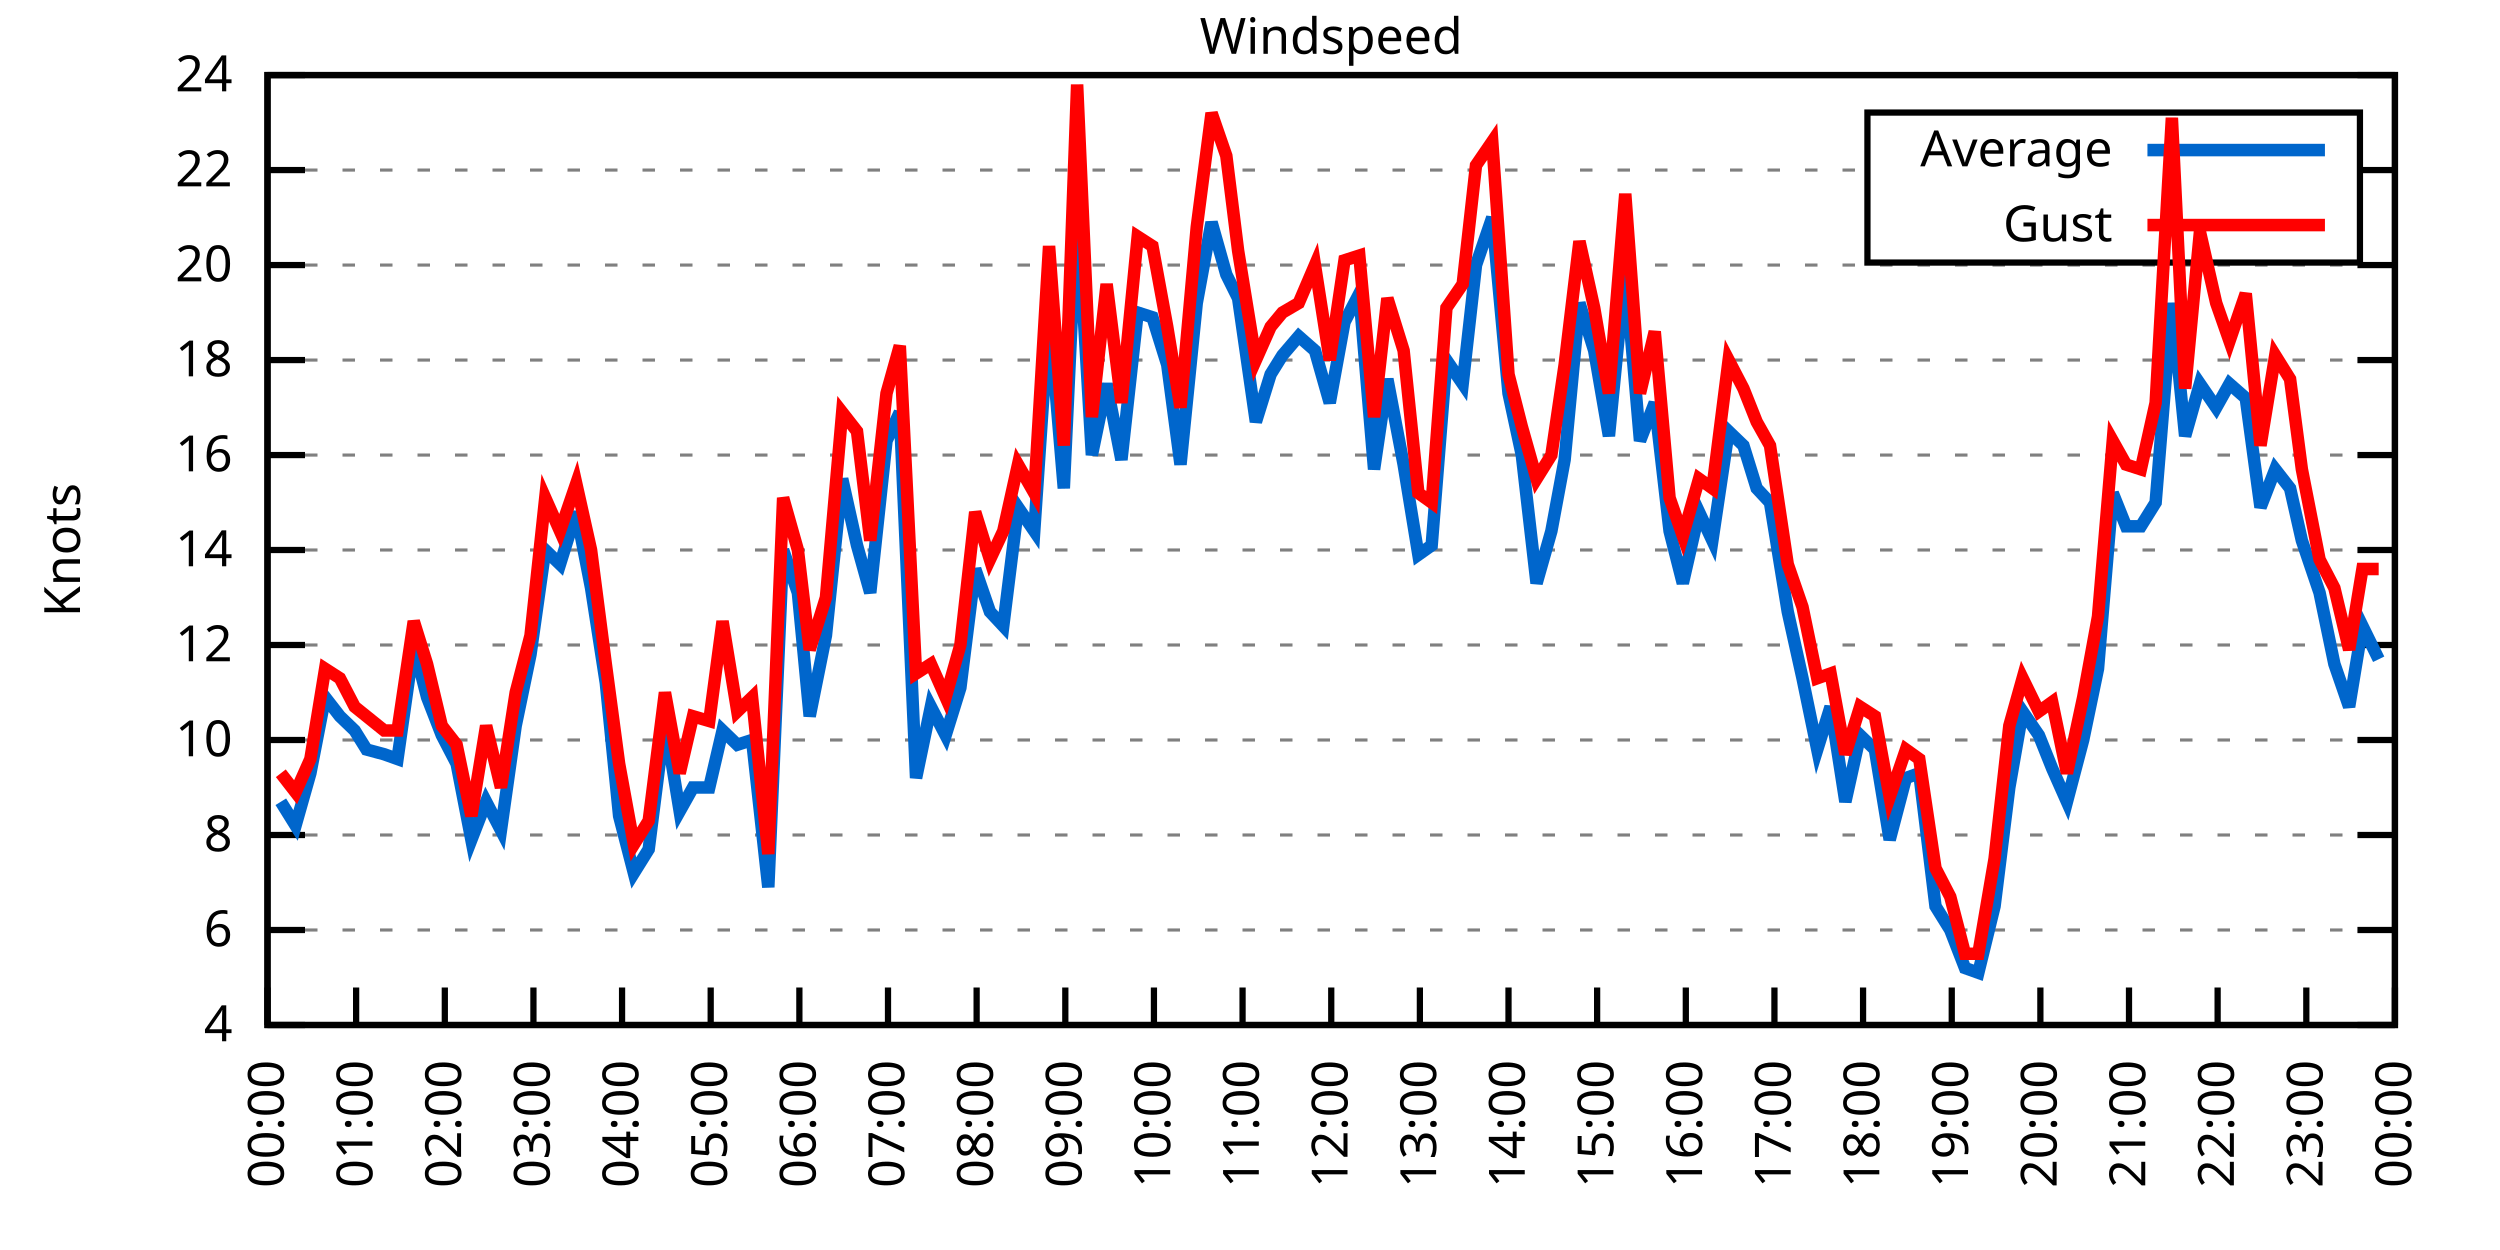
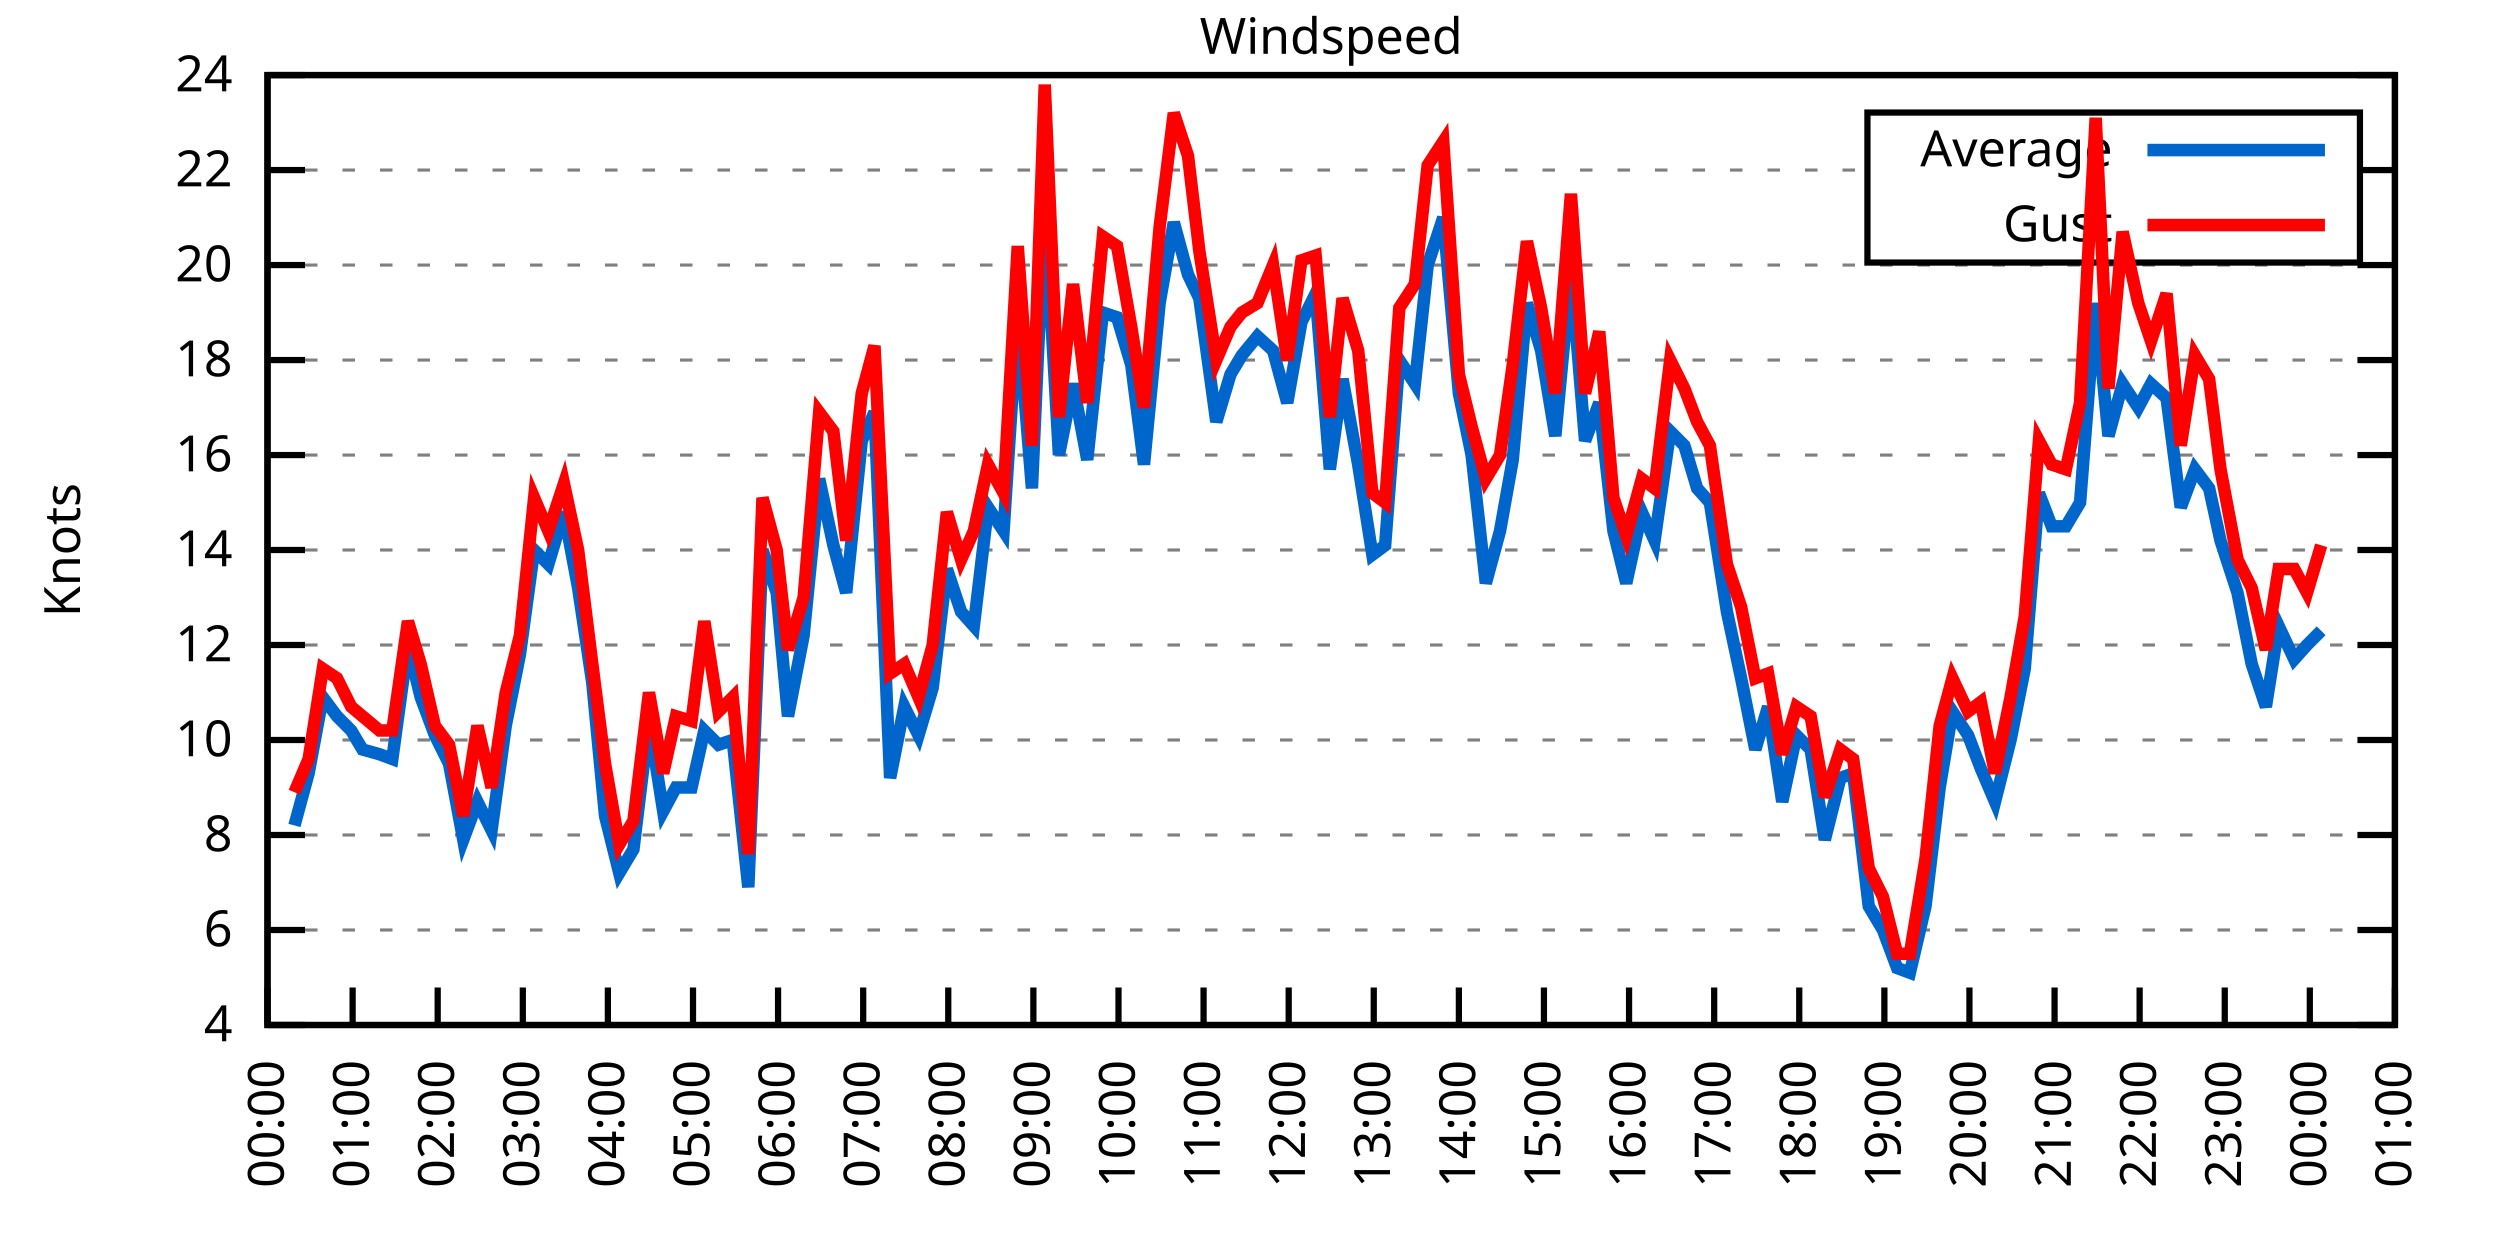
<svg xmlns="http://www.w3.org/2000/svg" xmlns:xlink="http://www.w3.org/1999/xlink" width="400" height="200" viewBox="0 0 400 200">
  <g id="gnuplot_canvas">
    <rect x="0" y="0" width="400" height="200" fill="none" />
    <defs>
      <circle id="gpDot" r="0.5" stroke-width="0.5" stroke="currentColor" />
      <path id="gpPt0" stroke-width="0.333" stroke="currentColor" d="M-1,0 h2 M0,-1 v2" />
      <path id="gpPt1" stroke-width="0.333" stroke="currentColor" d="M-1,-1 L1,1 M1,-1 L-1,1" />
      <path id="gpPt2" stroke-width="0.333" stroke="currentColor" d="M-1,0 L1,0 M0,-1 L0,1 M-1,-1 L1,1 M-1,1 L1,-1" />
      <rect id="gpPt3" stroke-width="0.333" stroke="currentColor" x="-1" y="-1" width="2" height="2" />
      <rect id="gpPt4" stroke-width="0.333" stroke="currentColor" fill="currentColor" x="-1" y="-1" width="2" height="2" />
      <circle id="gpPt5" stroke-width="0.333" stroke="currentColor" cx="0" cy="0" r="1" />
      <use xlink:href="#gpPt5" id="gpPt6" fill="currentColor" stroke="none" />
      <path id="gpPt7" stroke-width="0.333" stroke="currentColor" d="M0,-1.33 L-1.33,0.67 L1.33,0.67 z" />
      <use xlink:href="#gpPt7" id="gpPt8" fill="currentColor" stroke="none" />
      <use xlink:href="#gpPt7" id="gpPt9" stroke="currentColor" transform="rotate(180)" />
      <use xlink:href="#gpPt9" id="gpPt10" fill="currentColor" stroke="none" />
      <use xlink:href="#gpPt3" id="gpPt11" stroke="currentColor" transform="rotate(45)" />
      <use xlink:href="#gpPt11" id="gpPt12" fill="currentColor" stroke="none" />
      <path id="gpPt13" stroke-width="0.333" stroke="currentColor" d="M0,1.330 L1.265,0.411 L0.782,-1.067 L-0.782,-1.076 L-1.265,0.411 z" />
      <use xlink:href="#gpPt13" id="gpPt14" fill="currentColor" stroke="none" />
      <filter id="textbox" filterUnits="objectBoundingBox" x="0" y="0" height="1" width="1">
        <feFlood flood-color="white" flood-opacity="1" result="bgnd" />
        <feComposite in="SourceGraphic" in2="bgnd" operator="atop" />
      </filter>
      <filter id="greybox" filterUnits="objectBoundingBox" x="0" y="0" height="1" width="1">
        <feFlood flood-color="lightgrey" flood-opacity="1" result="grey" />
        <feComposite in="SourceGraphic" in2="grey" operator="atop" />
      </filter>
    </defs>
    <g fill="none" color="white" stroke="currentColor" stroke-width="1.00" stroke-linecap="butt" stroke-linejoin="miter">
</g>
    <g fill="none" color="black" stroke="currentColor" stroke-width="1.00" stroke-linecap="butt" stroke-linejoin="miter">
      <g stroke="none" shape-rendering="crispEdges">
        <polygon fill="rgb(255, 255, 255)" points="42.80,164.00 383.18,164.00 383.18,12.02 42.80,12.02 " />
      </g>
    </g>
    <g fill="none" color="black" stroke="currentColor" stroke-width="1.00" stroke-linecap="butt" stroke-linejoin="miter">
</g>
    <g fill="none" color="black" stroke="black" stroke-width="0.50" stroke-linecap="butt" stroke-linejoin="miter">
</g>
    <g fill="none" color="gray" stroke="currentColor" stroke-width="0.50" stroke-linecap="butt" stroke-linejoin="miter">
      <path stroke="gray" stroke-dasharray="2,4" class="gridline" d="M42.80,164.00 L383.19,164.00  " />
    </g>
    <g fill="none" color="gray" stroke="gray" stroke-width="1.00" stroke-linecap="butt" stroke-linejoin="miter">
</g>
    <g fill="none" color="black" stroke="currentColor" stroke-width="1.00" stroke-linecap="butt" stroke-linejoin="miter">
      <path stroke="black" d="M42.80,164.00 L48.80,164.00 M383.19,164.00 L377.19,164.00  " />
      <g transform="translate(37.20,166.60)" stroke="none" fill="black" font-family="Sans" font-size="8.00" text-anchor="end">
        <text>
          <tspan font-family="Sans"> 4</tspan>
        </text>
      </g>
    </g>
    <g fill="none" color="black" stroke="currentColor" stroke-width="1.00" stroke-linecap="butt" stroke-linejoin="miter">
</g>
    <g fill="none" color="black" stroke="black" stroke-width="0.50" stroke-linecap="butt" stroke-linejoin="miter">
</g>
    <g fill="none" color="gray" stroke="currentColor" stroke-width="0.50" stroke-linecap="butt" stroke-linejoin="miter">
      <path stroke="gray" stroke-dasharray="2,4" class="gridline" d="M42.80,148.80 L383.19,148.80  " />
    </g>
    <g fill="none" color="gray" stroke="gray" stroke-width="1.00" stroke-linecap="butt" stroke-linejoin="miter">
</g>
    <g fill="none" color="black" stroke="currentColor" stroke-width="1.00" stroke-linecap="butt" stroke-linejoin="miter">
      <path stroke="black" d="M42.80,148.80 L48.80,148.80 M383.19,148.80 L377.19,148.80  " />
      <g transform="translate(37.20,151.40)" stroke="none" fill="black" font-family="Sans" font-size="8.00" text-anchor="end">
        <text>
          <tspan font-family="Sans"> 6</tspan>
        </text>
      </g>
    </g>
    <g fill="none" color="black" stroke="currentColor" stroke-width="1.00" stroke-linecap="butt" stroke-linejoin="miter">
</g>
    <g fill="none" color="black" stroke="black" stroke-width="0.50" stroke-linecap="butt" stroke-linejoin="miter">
</g>
    <g fill="none" color="gray" stroke="currentColor" stroke-width="0.50" stroke-linecap="butt" stroke-linejoin="miter">
      <path stroke="gray" stroke-dasharray="2,4" class="gridline" d="M42.80,133.60 L383.19,133.60  " />
    </g>
    <g fill="none" color="gray" stroke="gray" stroke-width="1.00" stroke-linecap="butt" stroke-linejoin="miter">
</g>
    <g fill="none" color="black" stroke="currentColor" stroke-width="1.00" stroke-linecap="butt" stroke-linejoin="miter">
      <path stroke="black" d="M42.80,133.60 L48.80,133.60 M383.19,133.60 L377.19,133.60  " />
      <g transform="translate(37.20,136.20)" stroke="none" fill="black" font-family="Sans" font-size="8.00" text-anchor="end">
        <text>
          <tspan font-family="Sans"> 8</tspan>
        </text>
      </g>
    </g>
    <g fill="none" color="black" stroke="currentColor" stroke-width="1.00" stroke-linecap="butt" stroke-linejoin="miter">
</g>
    <g fill="none" color="black" stroke="black" stroke-width="0.50" stroke-linecap="butt" stroke-linejoin="miter">
</g>
    <g fill="none" color="gray" stroke="currentColor" stroke-width="0.50" stroke-linecap="butt" stroke-linejoin="miter">
      <path stroke="gray" stroke-dasharray="2,4" class="gridline" d="M42.80,118.40 L383.19,118.40  " />
    </g>
    <g fill="none" color="gray" stroke="gray" stroke-width="1.00" stroke-linecap="butt" stroke-linejoin="miter">
</g>
    <g fill="none" color="black" stroke="currentColor" stroke-width="1.00" stroke-linecap="butt" stroke-linejoin="miter">
      <path stroke="black" d="M42.80,118.40 L48.80,118.40 M383.19,118.40 L377.19,118.40  " />
      <g transform="translate(37.20,121.00)" stroke="none" fill="black" font-family="Sans" font-size="8.00" text-anchor="end">
        <text>
          <tspan font-family="Sans"> 10</tspan>
        </text>
      </g>
    </g>
    <g fill="none" color="black" stroke="currentColor" stroke-width="1.00" stroke-linecap="butt" stroke-linejoin="miter">
</g>
    <g fill="none" color="black" stroke="black" stroke-width="0.50" stroke-linecap="butt" stroke-linejoin="miter">
</g>
    <g fill="none" color="gray" stroke="currentColor" stroke-width="0.50" stroke-linecap="butt" stroke-linejoin="miter">
      <path stroke="gray" stroke-dasharray="2,4" class="gridline" d="M42.80,103.20 L383.19,103.20  " />
    </g>
    <g fill="none" color="gray" stroke="gray" stroke-width="1.00" stroke-linecap="butt" stroke-linejoin="miter">
</g>
    <g fill="none" color="black" stroke="currentColor" stroke-width="1.00" stroke-linecap="butt" stroke-linejoin="miter">
      <path stroke="black" d="M42.80,103.20 L48.80,103.20 M383.19,103.20 L377.19,103.20  " />
      <g transform="translate(37.20,105.80)" stroke="none" fill="black" font-family="Sans" font-size="8.00" text-anchor="end">
        <text>
          <tspan font-family="Sans"> 12</tspan>
        </text>
      </g>
    </g>
    <g fill="none" color="black" stroke="currentColor" stroke-width="1.00" stroke-linecap="butt" stroke-linejoin="miter">
</g>
    <g fill="none" color="black" stroke="black" stroke-width="0.50" stroke-linecap="butt" stroke-linejoin="miter">
</g>
    <g fill="none" color="gray" stroke="currentColor" stroke-width="0.50" stroke-linecap="butt" stroke-linejoin="miter">
      <path stroke="gray" stroke-dasharray="2,4" class="gridline" d="M42.80,88.00 L383.19,88.00  " />
    </g>
    <g fill="none" color="gray" stroke="gray" stroke-width="1.00" stroke-linecap="butt" stroke-linejoin="miter">
</g>
    <g fill="none" color="black" stroke="currentColor" stroke-width="1.00" stroke-linecap="butt" stroke-linejoin="miter">
      <path stroke="black" d="M42.80,88.00 L48.80,88.00 M383.19,88.00 L377.19,88.00  " />
      <g transform="translate(37.20,90.60)" stroke="none" fill="black" font-family="Sans" font-size="8.00" text-anchor="end">
        <text>
          <tspan font-family="Sans"> 14</tspan>
        </text>
      </g>
    </g>
    <g fill="none" color="black" stroke="currentColor" stroke-width="1.00" stroke-linecap="butt" stroke-linejoin="miter">
</g>
    <g fill="none" color="black" stroke="black" stroke-width="0.50" stroke-linecap="butt" stroke-linejoin="miter">
</g>
    <g fill="none" color="gray" stroke="currentColor" stroke-width="0.50" stroke-linecap="butt" stroke-linejoin="miter">
      <path stroke="gray" stroke-dasharray="2,4" class="gridline" d="M42.80,72.81 L383.19,72.81  " />
    </g>
    <g fill="none" color="gray" stroke="gray" stroke-width="1.00" stroke-linecap="butt" stroke-linejoin="miter">
</g>
    <g fill="none" color="black" stroke="currentColor" stroke-width="1.00" stroke-linecap="butt" stroke-linejoin="miter">
      <path stroke="black" d="M42.80,72.81 L48.80,72.81 M383.19,72.81 L377.19,72.81  " />
      <g transform="translate(37.20,75.41)" stroke="none" fill="black" font-family="Sans" font-size="8.00" text-anchor="end">
        <text>
          <tspan font-family="Sans"> 16</tspan>
        </text>
      </g>
    </g>
    <g fill="none" color="black" stroke="currentColor" stroke-width="1.00" stroke-linecap="butt" stroke-linejoin="miter">
</g>
    <g fill="none" color="black" stroke="black" stroke-width="0.50" stroke-linecap="butt" stroke-linejoin="miter">
</g>
    <g fill="none" color="gray" stroke="currentColor" stroke-width="0.50" stroke-linecap="butt" stroke-linejoin="miter">
      <path stroke="gray" stroke-dasharray="2,4" class="gridline" d="M42.80,57.61 L383.19,57.61  " />
    </g>
    <g fill="none" color="gray" stroke="gray" stroke-width="1.00" stroke-linecap="butt" stroke-linejoin="miter">
</g>
    <g fill="none" color="black" stroke="currentColor" stroke-width="1.00" stroke-linecap="butt" stroke-linejoin="miter">
      <path stroke="black" d="M42.80,57.61 L48.80,57.61 M383.19,57.61 L377.19,57.61  " />
      <g transform="translate(37.20,60.21)" stroke="none" fill="black" font-family="Sans" font-size="8.00" text-anchor="end">
        <text>
          <tspan font-family="Sans"> 18</tspan>
        </text>
      </g>
    </g>
    <g fill="none" color="black" stroke="currentColor" stroke-width="1.00" stroke-linecap="butt" stroke-linejoin="miter">
</g>
    <g fill="none" color="black" stroke="black" stroke-width="0.50" stroke-linecap="butt" stroke-linejoin="miter">
</g>
    <g fill="none" color="gray" stroke="currentColor" stroke-width="0.50" stroke-linecap="butt" stroke-linejoin="miter">
      <path stroke="gray" stroke-dasharray="2,4" class="gridline" d="M42.80,42.41 L383.19,42.41  " />
    </g>
    <g fill="none" color="gray" stroke="gray" stroke-width="1.00" stroke-linecap="butt" stroke-linejoin="miter">
</g>
    <g fill="none" color="black" stroke="currentColor" stroke-width="1.00" stroke-linecap="butt" stroke-linejoin="miter">
      <path stroke="black" d="M42.80,42.41 L48.80,42.41 M383.19,42.41 L377.19,42.41  " />
      <g transform="translate(37.20,45.01)" stroke="none" fill="black" font-family="Sans" font-size="8.00" text-anchor="end">
        <text>
          <tspan font-family="Sans"> 20</tspan>
        </text>
      </g>
    </g>
    <g fill="none" color="black" stroke="currentColor" stroke-width="1.00" stroke-linecap="butt" stroke-linejoin="miter">
</g>
    <g fill="none" color="black" stroke="black" stroke-width="0.50" stroke-linecap="butt" stroke-linejoin="miter">
</g>
    <g fill="none" color="gray" stroke="currentColor" stroke-width="0.50" stroke-linecap="butt" stroke-linejoin="miter">
      <path stroke="gray" stroke-dasharray="2,4" class="gridline" d="M42.80,27.21 L298.79,27.21 M377.59,27.21 L383.19,27.21  " />
    </g>
    <g fill="none" color="gray" stroke="gray" stroke-width="1.00" stroke-linecap="butt" stroke-linejoin="miter">
</g>
    <g fill="none" color="black" stroke="currentColor" stroke-width="1.00" stroke-linecap="butt" stroke-linejoin="miter">
      <path stroke="black" d="M42.80,27.21 L48.80,27.21 M383.19,27.21 L377.19,27.21  " />
      <g transform="translate(37.20,29.81)" stroke="none" fill="black" font-family="Sans" font-size="8.00" text-anchor="end">
        <text>
          <tspan font-family="Sans"> 22</tspan>
        </text>
      </g>
    </g>
    <g fill="none" color="black" stroke="currentColor" stroke-width="1.00" stroke-linecap="butt" stroke-linejoin="miter">
</g>
    <g fill="none" color="black" stroke="black" stroke-width="0.50" stroke-linecap="butt" stroke-linejoin="miter">
</g>
    <g fill="none" color="gray" stroke="currentColor" stroke-width="0.50" stroke-linecap="butt" stroke-linejoin="miter">
      <path stroke="gray" stroke-dasharray="2,4" class="gridline" d="M42.80,12.01 L383.19,12.01  " />
    </g>
    <g fill="none" color="gray" stroke="gray" stroke-width="1.00" stroke-linecap="butt" stroke-linejoin="miter">
</g>
    <g fill="none" color="black" stroke="currentColor" stroke-width="1.00" stroke-linecap="butt" stroke-linejoin="miter">
      <path stroke="black" d="M42.80,12.01 L48.80,12.01 M383.19,12.01 L377.19,12.01  " />
      <g transform="translate(37.20,14.61)" stroke="none" fill="black" font-family="Sans" font-size="8.00" text-anchor="end">
        <text>
          <tspan font-family="Sans"> 24</tspan>
        </text>
      </g>
    </g>
    <g fill="none" color="black" stroke="currentColor" stroke-width="1.00" stroke-linecap="butt" stroke-linejoin="miter">
      <path stroke="black" d="M42.80,164.00 L42.80,158.00  " />
      <g transform="translate(45.40,169.60) rotate(270.00)" stroke="none" fill="black" font-family="Sans" font-size="8.00" text-anchor="end">
        <text>
          <tspan font-family="Sans">00:00</tspan>
        </text>
      </g>
    </g>
    <g fill="none" color="black" stroke="currentColor" stroke-width="1.00" stroke-linecap="butt" stroke-linejoin="miter">
-       <path stroke="black" d="M56.98,164.00 L56.98,158.00  " />
-       <g transform="translate(59.58,169.60) rotate(270.00)" stroke="none" fill="black" font-family="Sans" font-size="8.00" text-anchor="end">
+       <path stroke="black" d="M56.42,164.00 L56.42,158.00  " />
+       <g transform="translate(59.02,169.60) rotate(270.00)" stroke="none" fill="black" font-family="Sans" font-size="8.00" text-anchor="end">
        <text>
          <tspan font-family="Sans">01:00</tspan>
        </text>
      </g>
    </g>
    <g fill="none" color="black" stroke="currentColor" stroke-width="1.00" stroke-linecap="butt" stroke-linejoin="miter">
-       <path stroke="black" d="M71.17,164.00 L71.17,158.00  " />
-       <g transform="translate(73.77,169.60) rotate(270.00)" stroke="none" fill="black" font-family="Sans" font-size="8.00" text-anchor="end">
+       <path stroke="black" d="M70.03,164.00 L70.03,158.00  " />
+       <g transform="translate(72.63,169.60) rotate(270.00)" stroke="none" fill="black" font-family="Sans" font-size="8.00" text-anchor="end">
        <text>
          <tspan font-family="Sans">02:00</tspan>
        </text>
      </g>
    </g>
    <g fill="none" color="black" stroke="currentColor" stroke-width="1.00" stroke-linecap="butt" stroke-linejoin="miter">
-       <path stroke="black" d="M85.35,164.00 L85.35,158.00  " />
-       <g transform="translate(87.95,169.60) rotate(270.00)" stroke="none" fill="black" font-family="Sans" font-size="8.00" text-anchor="end">
+       <path stroke="black" d="M83.65,164.00 L83.65,158.00  " />
+       <g transform="translate(86.25,169.60) rotate(270.00)" stroke="none" fill="black" font-family="Sans" font-size="8.00" text-anchor="end">
        <text>
          <tspan font-family="Sans">03:00</tspan>
        </text>
      </g>
    </g>
    <g fill="none" color="black" stroke="currentColor" stroke-width="1.00" stroke-linecap="butt" stroke-linejoin="miter">
-       <path stroke="black" d="M99.53,164.00 L99.53,158.00  " />
-       <g transform="translate(102.13,169.60) rotate(270.00)" stroke="none" fill="black" font-family="Sans" font-size="8.00" text-anchor="end">
+       <path stroke="black" d="M97.26,164.00 L97.26,158.00  " />
+       <g transform="translate(99.86,169.60) rotate(270.00)" stroke="none" fill="black" font-family="Sans" font-size="8.00" text-anchor="end">
        <text>
          <tspan font-family="Sans">04:00</tspan>
        </text>
      </g>
    </g>
    <g fill="none" color="black" stroke="currentColor" stroke-width="1.00" stroke-linecap="butt" stroke-linejoin="miter">
-       <path stroke="black" d="M113.71,164.00 L113.71,158.00  " />
-       <g transform="translate(116.31,169.60) rotate(270.00)" stroke="none" fill="black" font-family="Sans" font-size="8.00" text-anchor="end">
+       <path stroke="black" d="M110.88,164.00 L110.88,158.00  " />
+       <g transform="translate(113.48,169.60) rotate(270.00)" stroke="none" fill="black" font-family="Sans" font-size="8.00" text-anchor="end">
        <text>
          <tspan font-family="Sans">05:00</tspan>
        </text>
      </g>
    </g>
    <g fill="none" color="black" stroke="currentColor" stroke-width="1.00" stroke-linecap="butt" stroke-linejoin="miter">
-       <path stroke="black" d="M127.90,164.00 L127.90,158.00  " />
-       <g transform="translate(130.50,169.60) rotate(270.00)" stroke="none" fill="black" font-family="Sans" font-size="8.00" text-anchor="end">
+       <path stroke="black" d="M124.49,164.00 L124.49,158.00  " />
+       <g transform="translate(127.09,169.60) rotate(270.00)" stroke="none" fill="black" font-family="Sans" font-size="8.00" text-anchor="end">
        <text>
          <tspan font-family="Sans">06:00</tspan>
        </text>
      </g>
    </g>
    <g fill="none" color="black" stroke="currentColor" stroke-width="1.00" stroke-linecap="butt" stroke-linejoin="miter">
-       <path stroke="black" d="M142.08,164.00 L142.08,158.00  " />
-       <g transform="translate(144.68,169.60) rotate(270.00)" stroke="none" fill="black" font-family="Sans" font-size="8.00" text-anchor="end">
+       <path stroke="black" d="M138.11,164.00 L138.11,158.00  " />
+       <g transform="translate(140.71,169.60) rotate(270.00)" stroke="none" fill="black" font-family="Sans" font-size="8.00" text-anchor="end">
        <text>
          <tspan font-family="Sans">07:00</tspan>
        </text>
      </g>
    </g>
    <g fill="none" color="black" stroke="currentColor" stroke-width="1.00" stroke-linecap="butt" stroke-linejoin="miter">
-       <path stroke="black" d="M156.26,164.00 L156.26,158.00  " />
-       <g transform="translate(158.86,169.60) rotate(270.00)" stroke="none" fill="black" font-family="Sans" font-size="8.00" text-anchor="end">
+       <path stroke="black" d="M151.72,164.00 L151.72,158.00  " />
+       <g transform="translate(154.32,169.60) rotate(270.00)" stroke="none" fill="black" font-family="Sans" font-size="8.00" text-anchor="end">
        <text>
          <tspan font-family="Sans">08:00</tspan>
        </text>
      </g>
    </g>
    <g fill="none" color="black" stroke="currentColor" stroke-width="1.00" stroke-linecap="butt" stroke-linejoin="miter">
-       <path stroke="black" d="M170.45,164.00 L170.45,158.00  " />
-       <g transform="translate(173.05,169.60) rotate(270.00)" stroke="none" fill="black" font-family="Sans" font-size="8.00" text-anchor="end">
+       <path stroke="black" d="M165.34,164.00 L165.34,158.00  " />
+       <g transform="translate(167.94,169.60) rotate(270.00)" stroke="none" fill="black" font-family="Sans" font-size="8.00" text-anchor="end">
        <text>
          <tspan font-family="Sans">09:00</tspan>
        </text>
      </g>
    </g>
    <g fill="none" color="black" stroke="currentColor" stroke-width="1.00" stroke-linecap="butt" stroke-linejoin="miter">
-       <path stroke="black" d="M184.63,164.00 L184.63,158.00  " />
-       <g transform="translate(187.23,169.60) rotate(270.00)" stroke="none" fill="black" font-family="Sans" font-size="8.00" text-anchor="end">
+       <path stroke="black" d="M178.96,164.00 L178.96,158.00  " />
+       <g transform="translate(181.56,169.60) rotate(270.00)" stroke="none" fill="black" font-family="Sans" font-size="8.00" text-anchor="end">
        <text>
          <tspan font-family="Sans">10:00</tspan>
        </text>
      </g>
    </g>
    <g fill="none" color="black" stroke="currentColor" stroke-width="1.00" stroke-linecap="butt" stroke-linejoin="miter">
-       <path stroke="black" d="M198.81,164.00 L198.81,158.00  " />
-       <g transform="translate(201.41,169.60) rotate(270.00)" stroke="none" fill="black" font-family="Sans" font-size="8.00" text-anchor="end">
+       <path stroke="black" d="M192.57,164.00 L192.57,158.00  " />
+       <g transform="translate(195.17,169.60) rotate(270.00)" stroke="none" fill="black" font-family="Sans" font-size="8.00" text-anchor="end">
        <text>
          <tspan font-family="Sans">11:00</tspan>
        </text>
      </g>
    </g>
    <g fill="none" color="black" stroke="currentColor" stroke-width="1.00" stroke-linecap="butt" stroke-linejoin="miter">
-       <path stroke="black" d="M213.00,164.00 L213.00,158.00  " />
-       <g transform="translate(215.60,169.60) rotate(270.00)" stroke="none" fill="black" font-family="Sans" font-size="8.00" text-anchor="end">
+       <path stroke="black" d="M206.19,164.00 L206.19,158.00  " />
+       <g transform="translate(208.79,169.60) rotate(270.00)" stroke="none" fill="black" font-family="Sans" font-size="8.00" text-anchor="end">
        <text>
          <tspan font-family="Sans">12:00</tspan>
        </text>
      </g>
    </g>
    <g fill="none" color="black" stroke="currentColor" stroke-width="1.00" stroke-linecap="butt" stroke-linejoin="miter">
-       <path stroke="black" d="M227.18,164.00 L227.18,158.00  " />
-       <g transform="translate(229.78,169.60) rotate(270.00)" stroke="none" fill="black" font-family="Sans" font-size="8.00" text-anchor="end">
+       <path stroke="black" d="M219.80,164.00 L219.80,158.00  " />
+       <g transform="translate(222.40,169.60) rotate(270.00)" stroke="none" fill="black" font-family="Sans" font-size="8.00" text-anchor="end">
        <text>
          <tspan font-family="Sans">13:00</tspan>
        </text>
      </g>
    </g>
    <g fill="none" color="black" stroke="currentColor" stroke-width="1.00" stroke-linecap="butt" stroke-linejoin="miter">
-       <path stroke="black" d="M241.36,164.00 L241.36,158.00  " />
-       <g transform="translate(243.96,169.60) rotate(270.00)" stroke="none" fill="black" font-family="Sans" font-size="8.00" text-anchor="end">
+       <path stroke="black" d="M233.42,164.00 L233.42,158.00  " />
+       <g transform="translate(236.02,169.60) rotate(270.00)" stroke="none" fill="black" font-family="Sans" font-size="8.00" text-anchor="end">
        <text>
          <tspan font-family="Sans">14:00</tspan>
        </text>
      </g>
    </g>
    <g fill="none" color="black" stroke="currentColor" stroke-width="1.00" stroke-linecap="butt" stroke-linejoin="miter">
-       <path stroke="black" d="M255.54,164.00 L255.54,158.00  " />
-       <g transform="translate(258.14,169.60) rotate(270.00)" stroke="none" fill="black" font-family="Sans" font-size="8.00" text-anchor="end">
+       <path stroke="black" d="M247.03,164.00 L247.03,158.00  " />
+       <g transform="translate(249.63,169.60) rotate(270.00)" stroke="none" fill="black" font-family="Sans" font-size="8.00" text-anchor="end">
        <text>
          <tspan font-family="Sans">15:00</tspan>
        </text>
      </g>
    </g>
    <g fill="none" color="black" stroke="currentColor" stroke-width="1.00" stroke-linecap="butt" stroke-linejoin="miter">
-       <path stroke="black" d="M269.73,164.00 L269.73,158.00  " />
-       <g transform="translate(272.33,169.60) rotate(270.00)" stroke="none" fill="black" font-family="Sans" font-size="8.00" text-anchor="end">
+       <path stroke="black" d="M260.65,164.00 L260.65,158.00  " />
+       <g transform="translate(263.25,169.60) rotate(270.00)" stroke="none" fill="black" font-family="Sans" font-size="8.00" text-anchor="end">
        <text>
          <tspan font-family="Sans">16:00</tspan>
        </text>
      </g>
    </g>
    <g fill="none" color="black" stroke="currentColor" stroke-width="1.00" stroke-linecap="butt" stroke-linejoin="miter">
-       <path stroke="black" d="M283.91,164.00 L283.91,158.00  " />
-       <g transform="translate(286.51,169.60) rotate(270.00)" stroke="none" fill="black" font-family="Sans" font-size="8.00" text-anchor="end">
+       <path stroke="black" d="M274.27,164.00 L274.27,158.00  " />
+       <g transform="translate(276.87,169.60) rotate(270.00)" stroke="none" fill="black" font-family="Sans" font-size="8.00" text-anchor="end">
        <text>
          <tspan font-family="Sans">17:00</tspan>
        </text>
      </g>
    </g>
    <g fill="none" color="black" stroke="currentColor" stroke-width="1.00" stroke-linecap="butt" stroke-linejoin="miter">
-       <path stroke="black" d="M298.09,164.00 L298.09,158.00  " />
-       <g transform="translate(300.69,169.60) rotate(270.00)" stroke="none" fill="black" font-family="Sans" font-size="8.00" text-anchor="end">
+       <path stroke="black" d="M287.88,164.00 L287.88,158.00  " />
+       <g transform="translate(290.48,169.60) rotate(270.00)" stroke="none" fill="black" font-family="Sans" font-size="8.00" text-anchor="end">
        <text>
          <tspan font-family="Sans">18:00</tspan>
        </text>
      </g>
    </g>
    <g fill="none" color="black" stroke="currentColor" stroke-width="1.00" stroke-linecap="butt" stroke-linejoin="miter">
-       <path stroke="black" d="M312.28,164.00 L312.28,158.00  " />
-       <g transform="translate(314.88,169.60) rotate(270.00)" stroke="none" fill="black" font-family="Sans" font-size="8.00" text-anchor="end">
+       <path stroke="black" d="M301.50,164.00 L301.50,158.00  " />
+       <g transform="translate(304.10,169.60) rotate(270.00)" stroke="none" fill="black" font-family="Sans" font-size="8.00" text-anchor="end">
        <text>
          <tspan font-family="Sans">19:00</tspan>
        </text>
      </g>
    </g>
    <g fill="none" color="black" stroke="currentColor" stroke-width="1.00" stroke-linecap="butt" stroke-linejoin="miter">
-       <path stroke="black" d="M326.46,164.00 L326.46,158.00  " />
-       <g transform="translate(329.06,169.60) rotate(270.00)" stroke="none" fill="black" font-family="Sans" font-size="8.00" text-anchor="end">
+       <path stroke="black" d="M315.11,164.00 L315.11,158.00  " />
+       <g transform="translate(317.71,169.60) rotate(270.00)" stroke="none" fill="black" font-family="Sans" font-size="8.00" text-anchor="end">
        <text>
          <tspan font-family="Sans">20:00</tspan>
        </text>
      </g>
    </g>
    <g fill="none" color="black" stroke="currentColor" stroke-width="1.00" stroke-linecap="butt" stroke-linejoin="miter">
-       <path stroke="black" d="M340.64,164.00 L340.64,158.00  " />
-       <g transform="translate(343.24,169.60) rotate(270.00)" stroke="none" fill="black" font-family="Sans" font-size="8.00" text-anchor="end">
+       <path stroke="black" d="M328.73,164.00 L328.73,158.00  " />
+       <g transform="translate(331.33,169.60) rotate(270.00)" stroke="none" fill="black" font-family="Sans" font-size="8.00" text-anchor="end">
        <text>
          <tspan font-family="Sans">21:00</tspan>
        </text>
      </g>
    </g>
    <g fill="none" color="black" stroke="currentColor" stroke-width="1.00" stroke-linecap="butt" stroke-linejoin="miter">
-       <path stroke="black" d="M354.82,164.00 L354.82,158.00  " />
-       <g transform="translate(357.42,169.60) rotate(270.00)" stroke="none" fill="black" font-family="Sans" font-size="8.00" text-anchor="end">
+       <path stroke="black" d="M342.34,164.00 L342.34,158.00  " />
+       <g transform="translate(344.94,169.60) rotate(270.00)" stroke="none" fill="black" font-family="Sans" font-size="8.00" text-anchor="end">
        <text>
          <tspan font-family="Sans">22:00</tspan>
        </text>
      </g>
    </g>
    <g fill="none" color="black" stroke="currentColor" stroke-width="1.00" stroke-linecap="butt" stroke-linejoin="miter">
-       <path stroke="black" d="M369.01,164.00 L369.01,158.00  " />
-       <g transform="translate(371.61,169.60) rotate(270.00)" stroke="none" fill="black" font-family="Sans" font-size="8.00" text-anchor="end">
+       <path stroke="black" d="M355.96,164.00 L355.96,158.00  " />
+       <g transform="translate(358.56,169.60) rotate(270.00)" stroke="none" fill="black" font-family="Sans" font-size="8.00" text-anchor="end">
        <text>
          <tspan font-family="Sans">23:00</tspan>
+         </text>
+       </g>
+     </g>
+     <g fill="none" color="black" stroke="currentColor" stroke-width="1.00" stroke-linecap="butt" stroke-linejoin="miter">
+       <path stroke="black" d="M369.57,164.00 L369.57,158.00  " />
+       <g transform="translate(372.17,169.60) rotate(270.00)" stroke="none" fill="black" font-family="Sans" font-size="8.00" text-anchor="end">
+         <text>
+           <tspan font-family="Sans">00:00</tspan>
        </text>
      </g>
    </g>
    <g fill="none" color="black" stroke="currentColor" stroke-width="1.00" stroke-linecap="butt" stroke-linejoin="miter">
      <path stroke="black" d="M383.19,164.00 L383.19,158.00  " />
      <g transform="translate(385.79,169.60) rotate(270.00)" stroke="none" fill="black" font-family="Sans" font-size="8.00" text-anchor="end">
        <text>
-           <tspan font-family="Sans">00:00</tspan>
+           <tspan font-family="Sans">01:00</tspan>
        </text>
      </g>
    </g>
    <g fill="none" color="black" stroke="currentColor" stroke-width="1.00" stroke-linecap="butt" stroke-linejoin="miter">
</g>
    <g fill="none" color="black" stroke="currentColor" stroke-width="1.00" stroke-linecap="butt" stroke-linejoin="miter">
      <path stroke="black" d="M42.80,12.01 L42.80,164.00 L383.19,164.00 L383.19,12.01 L42.80,12.01 Z  " />
    </g>
    <g fill="none" color="black" stroke="currentColor" stroke-width="1.00" stroke-linecap="butt" stroke-linejoin="miter">
</g>
    <g fill="none" color="black" stroke="currentColor" stroke-width="1.00" stroke-linecap="butt" stroke-linejoin="miter">
      <path stroke="black" d="M298.79,42.01 L298.79,18.01 L377.59,18.01 L377.59,42.01 L298.79,42.01 Z  " />
    </g>
    <g id="Windspeed_plot_1">
      <g fill="none" color="white" stroke="black" stroke-width="2.00" stroke-linecap="butt" stroke-linejoin="miter">
</g>
      <g fill="none" color="black" stroke="currentColor" stroke-width="2.00" stroke-linecap="butt" stroke-linejoin="miter">
        <g transform="translate(337.99,26.61)" stroke="none" fill="black" font-family="Sans" font-size="8.00" text-anchor="end">
          <text>
            <tspan font-family="Sans">Average</tspan>
          </text>
        </g>
      </g>
      <g fill="none" color="black" stroke="currentColor" stroke-width="2.00" stroke-linecap="butt" stroke-linejoin="miter">
-         <path stroke="rgb(  0, 102, 204)" d="M343.59,24.01 L371.99,24.01 M44.93,128.28 L47.29,132.08 L49.66,123.72 L52.02,111.56 L54.38,114.60 L56.75,116.88   L58.64,119.92 L61.47,120.68 L63.60,121.44 L66.20,103.20 L68.33,111.56 L70.69,117.64 L73.06,122.20 L75.42,134.36   L77.78,128.28 L80.15,132.84 L82.51,116.12 L84.88,104.72 L87.24,88.00 L89.60,90.28 L92.20,81.93 L94.57,94.08   L96.93,109.28 L99.06,130.56 L101.42,139.68 L103.79,135.88 L106.39,115.36 L108.75,129.80 L110.88,126.00 L113.48,126.00   L115.61,116.88 L117.97,119.16 L120.33,118.40 L122.93,141.96 L125.30,88.00 L127.66,94.84 L129.55,114.60 L132.15,101.68   L134.75,76.61 L137.12,87.25 L139.24,94.84 L141.84,70.53 L143.97,65.97 L146.57,124.48 L148.94,113.08 L151.30,117.64   L153.66,110.04 L156.03,91.04 L158.39,97.88 L160.52,100.16 L162.88,81.17 L165.48,84.97 L167.85,50.01 L170.21,78.13   L172.34,32.53 L174.70,72.81 L177.06,61.41 L179.43,73.57 L182.03,50.01 L184.39,50.77 L186.76,58.37 L188.88,74.33   L191.48,48.49 L193.85,35.57 L196.21,43.93 L198.10,47.73 L200.94,67.49 L203.30,59.89 L205.19,56.85 L207.79,53.81   L210.39,56.09 L212.76,64.45 L215.12,51.53 L217.49,46.97 L219.85,75.09 L221.98,60.65 L224.58,74.33 L226.94,88.76   L229.07,87.25 L231.43,57.61 L234.03,61.41 L236.16,42.41 L238.76,34.81 L241.36,62.93 L243.49,72.81 L245.85,93.32   L248.22,84.97 L250.34,73.57 L252.71,48.49 L255.07,56.09 L257.43,69.77 L260.04,43.17 L262.40,70.53 L264.76,64.45   L267.13,84.97 L269.25,93.32 L271.85,81.93 L273.98,86.49 L276.58,69.01 L278.95,71.29 L281.07,78.13 L283.20,80.41   L286.04,97.88 L288.40,108.52 L290.76,119.92 L292.89,113.08 L295.26,128.28 L297.62,117.64 L299.98,119.92 L302.35,134.36   L304.95,124.48 L307.08,123.72 L309.68,145.00 L312.04,148.80 L314.40,154.88 L316.53,155.64 L319.13,145.00 L321.49,126.00   L323.62,113.84 L326.22,117.64 L328.35,122.96 L330.71,128.28 L333.31,118.40 L335.68,107.00 L338.04,78.89 L340.17,84.21   L342.53,84.21 L344.90,80.41 L347.50,48.49 L349.62,69.77 L351.99,61.41 L354.59,65.21 L356.72,61.41 L359.32,63.69   L361.68,81.17 L364.04,75.09 L366.41,78.13 L368.30,86.49 L371.13,94.84 L373.50,106.24 L375.86,113.08 L377.99,100.16   L380.59,105.48  " />
+         <path stroke="rgb(  0, 102, 204)" d="M343.59,24.01 L371.99,24.01 M47.11,132.08 L49.38,123.72 L51.65,111.56 L53.92,114.60 L56.19,116.88 L58.00,119.92   L60.73,120.68 L62.77,121.44 L65.27,103.20 L67.31,111.56 L69.58,117.64 L71.85,122.20 L74.12,134.36 L76.39,128.28   L78.65,132.84 L80.92,116.12 L83.19,104.72 L85.46,88.00 L87.73,90.28 L90.23,81.93 L92.50,94.08 L94.77,109.28   L96.81,130.56 L99.08,139.68 L101.35,135.88 L103.84,115.36 L106.11,129.80 L108.15,126.00 L110.65,126.00 L112.69,116.88   L114.96,119.16 L117.23,118.40 L119.73,141.96 L122.00,88.00 L124.27,94.84 L126.08,114.60 L128.58,101.68 L131.07,76.61   L133.34,87.25 L135.39,94.84 L137.88,70.53 L139.92,65.97 L142.42,124.48 L144.69,113.08 L146.96,117.64 L149.23,110.04   L151.50,91.04 L153.77,97.88 L155.81,100.16 L158.08,81.17 L160.57,84.97 L162.84,50.01 L165.11,78.13 L167.16,32.53   L169.43,72.81 L171.69,61.41 L173.96,73.57 L176.46,50.01 L178.73,50.77 L181.00,58.37 L183.04,74.33 L185.54,48.49   L187.81,35.57 L190.08,43.93 L191.89,47.73 L194.61,67.49 L196.88,59.89 L198.70,56.85 L201.19,53.81 L203.69,56.09   L205.96,64.45 L208.23,51.53 L210.50,46.97 L212.77,75.09 L214.81,60.65 L217.31,74.33 L219.58,88.76 L221.62,87.25   L223.89,57.61 L226.38,61.41 L228.43,42.41 L230.92,34.81 L233.42,62.93 L235.46,72.81 L237.73,93.32 L240.00,84.97   L242.04,73.57 L244.31,48.49 L246.58,56.09 L248.85,69.77 L251.35,43.17 L253.61,70.53 L255.88,64.45 L258.15,84.97   L260.20,93.32 L262.69,81.93 L264.73,86.49 L267.23,69.01 L269.50,71.29 L271.54,78.13 L273.58,80.41 L276.31,97.88   L278.58,108.52 L280.85,119.92 L282.89,113.08 L285.16,128.28 L287.43,117.64 L289.70,119.92 L291.97,134.36 L294.46,124.48   L296.50,123.72 L299.00,145.00 L301.27,148.80 L303.54,154.88 L305.58,155.64 L308.08,145.00 L310.35,126.00 L312.39,113.84   L314.89,117.64 L316.93,122.96 L319.20,128.28 L321.69,118.40 L323.96,107.00 L326.23,78.89 L328.27,84.21 L330.54,84.21   L332.81,80.41 L335.31,48.49 L337.35,69.77 L339.62,61.41 L342.12,65.21 L344.16,61.41 L346.65,63.69 L348.92,81.17   L351.19,75.09 L353.46,78.13 L355.28,86.49 L358.00,94.84 L360.27,106.24 L362.54,113.08 L364.58,100.16 L367.08,105.48   L369.12,103.20 L371.39,100.92  " />
      </g>
    </g>
    <g id="Windspeed_plot_2">
      <g fill="none" color="black" stroke="currentColor" stroke-width="2.00" stroke-linecap="butt" stroke-linejoin="miter">
        <g transform="translate(337.99,38.61)" stroke="none" fill="black" font-family="Sans" font-size="8.00" text-anchor="end">
          <text>
            <tspan font-family="Sans">Gust</tspan>
          </text>
        </g>
      </g>
      <g fill="none" color="black" stroke="currentColor" stroke-width="2.00" stroke-linecap="butt" stroke-linejoin="miter">
-         <path stroke="rgb(255,   0,   0)" d="M343.59,36.01 L371.99,36.01 M44.93,123.72 L47.29,126.76 L49.66,121.44 L52.02,107.00 L54.38,108.52 L56.75,113.08   L58.64,114.60 L61.47,116.88 L63.60,116.88 L66.20,99.40 L68.33,106.24 L70.69,116.12 L73.06,119.16 L75.42,130.56   L77.78,116.12 L80.15,126.00 L82.51,110.80 L84.88,101.68 L87.24,79.65 L89.60,84.97 L92.20,77.37 L94.57,88.00   L96.93,106.24 L99.06,122.20 L101.42,135.12 L103.79,131.32 L106.39,110.80 L108.75,123.72 L110.88,114.60 L113.48,115.36   L115.61,99.40 L117.97,113.84 L120.33,111.56 L122.93,136.64 L125.30,79.65 L127.66,88.00 L129.55,103.96 L132.15,95.60   L134.75,65.97 L137.12,69.01 L139.24,86.49 L141.84,62.93 L143.97,55.33 L146.57,107.76 L148.94,106.24 L151.30,111.56   L153.66,103.20 L156.03,81.93 L158.39,89.52 L160.52,84.97 L162.88,74.33 L165.48,78.89 L167.85,39.37 L170.21,71.29   L172.34,13.53 L174.70,66.73 L177.06,45.45 L179.43,64.45 L182.03,37.85 L184.39,39.37 L186.76,52.29 L188.88,65.21   L191.48,36.33 L193.85,18.09 L196.21,24.93 L198.10,40.13 L200.94,57.61 L203.30,52.29 L205.19,50.01 L207.79,48.49   L210.39,42.41 L212.76,57.61 L215.12,41.65 L217.49,40.89 L219.85,66.73 L221.98,47.73 L224.58,56.09 L226.94,78.89   L229.07,80.41 L231.43,49.25 L234.03,45.45 L236.16,26.45 L238.76,22.65 L241.36,59.89 L243.49,68.25 L245.85,76.61   L248.22,72.81 L250.34,58.37 L252.71,38.61 L255.07,49.25 L257.43,62.93 L260.04,31.01 L262.40,62.93 L264.76,53.05   L267.13,79.65 L269.25,85.73 L271.85,76.61 L273.98,78.13 L276.58,57.61 L278.95,62.17 L281.07,67.49 L283.20,71.29   L286.04,90.28 L288.40,97.12 L290.76,108.52 L292.89,107.76 L295.26,120.68 L297.62,113.08 L299.98,114.60 L302.35,127.52   L304.95,119.92 L307.08,121.44 L309.68,138.92 L312.04,143.48 L314.40,152.60 L316.53,152.60 L319.13,137.40 L321.49,116.12   L323.62,108.52 L326.22,113.84 L328.35,112.32 L330.71,123.72 L333.31,111.56 L335.68,98.64 L338.04,70.53 L340.17,74.33   L342.53,75.09 L344.90,64.45 L347.50,18.85 L349.62,62.17 L351.99,37.09 L354.59,48.49 L356.72,54.57 L359.32,46.97   L361.68,71.29 L364.04,56.85 L366.41,60.65 L368.30,75.09 L371.13,89.52 L373.50,94.08 L375.86,103.96 L377.99,91.04   L380.59,91.04  " />
+         <path stroke="rgb(255,   0,   0)" d="M343.59,36.01 L371.99,36.01 M47.11,126.76 L49.38,121.44 L51.65,107.00 L53.92,108.52 L56.19,113.08 L58.00,114.60   L60.73,116.88 L62.77,116.88 L65.27,99.40 L67.31,106.24 L69.58,116.12 L71.85,119.16 L74.12,130.56 L76.39,116.12   L78.65,126.00 L80.92,110.80 L83.19,101.68 L85.46,79.65 L87.73,84.97 L90.23,77.37 L92.50,88.00 L94.77,106.24   L96.81,122.20 L99.08,135.12 L101.35,131.32 L103.84,110.80 L106.11,123.72 L108.15,114.60 L110.65,115.36 L112.69,99.40   L114.96,113.84 L117.23,111.56 L119.73,136.64 L122.00,79.65 L124.27,88.00 L126.08,103.96 L128.58,95.60 L131.07,65.97   L133.34,69.01 L135.39,86.49 L137.88,62.93 L139.92,55.33 L142.42,107.76 L144.69,106.24 L146.96,111.56 L149.23,103.20   L151.50,81.93 L153.77,89.52 L155.81,84.97 L158.08,74.33 L160.57,78.89 L162.84,39.37 L165.11,71.29 L167.16,13.53   L169.43,66.73 L171.69,45.45 L173.96,64.45 L176.46,37.85 L178.73,39.37 L181.00,52.29 L183.04,65.21 L185.54,36.33   L187.81,18.09 L190.08,24.93 L191.89,40.13 L194.61,57.61 L196.88,52.29 L198.70,50.01 L201.19,48.49 L203.69,42.41   L205.96,57.61 L208.23,41.65 L210.50,40.89 L212.77,66.73 L214.81,47.73 L217.31,56.09 L219.58,78.89 L221.62,80.41   L223.89,49.25 L226.38,45.45 L228.43,26.45 L230.92,22.65 L233.42,59.89 L235.46,68.25 L237.73,76.61 L240.00,72.81   L242.04,58.37 L244.31,38.61 L246.58,49.25 L248.85,62.93 L251.35,31.01 L253.61,62.93 L255.88,53.05 L258.15,79.65   L260.20,85.73 L262.69,76.61 L264.73,78.13 L267.23,57.61 L269.50,62.17 L271.54,67.49 L273.58,71.29 L276.31,90.28   L278.58,97.12 L280.85,108.52 L282.89,107.76 L285.16,120.68 L287.43,113.08 L289.70,114.60 L291.97,127.52 L294.46,119.92   L296.50,121.44 L299.00,138.92 L301.27,143.48 L303.54,152.60 L305.58,152.60 L308.08,137.40 L310.35,116.12 L312.39,108.52   L314.89,113.84 L316.93,112.32 L319.20,123.72 L321.69,111.56 L323.96,98.64 L326.23,70.53 L328.27,74.33 L330.54,75.09   L332.81,64.45 L335.31,18.85 L337.35,62.17 L339.62,37.09 L342.12,48.49 L344.16,54.57 L346.65,46.97 L348.92,71.29   L351.19,56.85 L353.46,60.65 L355.28,75.09 L358.00,89.52 L360.27,94.08 L362.54,103.96 L364.58,91.04 L367.08,91.04   L369.12,94.84 L371.39,87.25  " />
      </g>
    </g>
    <g fill="none" color="black" stroke="currentColor" stroke-width="2.00" stroke-linecap="butt" stroke-linejoin="miter">
</g>
    <g fill="none" color="black" stroke="black" stroke-width="1.00" stroke-linecap="butt" stroke-linejoin="miter">
</g>
    <g fill="none" color="black" stroke="currentColor" stroke-width="1.00" stroke-linecap="butt" stroke-linejoin="miter">
      <path stroke="black" d="M42.80,12.01 L42.80,164.00 L383.19,164.00 L383.19,12.01 L42.80,12.01 Z  " />
      <g transform="translate(12.80,88.01) rotate(270.00)" stroke="none" fill="black" font-family="Sans" font-size="8.00" text-anchor="middle">
        <text>
          <tspan font-family="Sans">Knots</tspan>
        </text>
      </g>
    </g>
    <g fill="none" color="black" stroke="currentColor" stroke-width="1.00" stroke-linecap="butt" stroke-linejoin="miter">
</g>
    <g fill="none" color="black" stroke="currentColor" stroke-width="1.00" stroke-linecap="butt" stroke-linejoin="miter">
      <g transform="translate(212.99,8.61)" stroke="none" fill="black" font-family="Sans" font-size="8.00" text-anchor="middle">
        <text>
          <tspan font-family="Sans">Windspeed</tspan>
        </text>
      </g>
    </g>
    <g fill="none" color="black" stroke="currentColor" stroke-width="1.00" stroke-linecap="butt" stroke-linejoin="miter">
</g>
  </g>
</svg>
